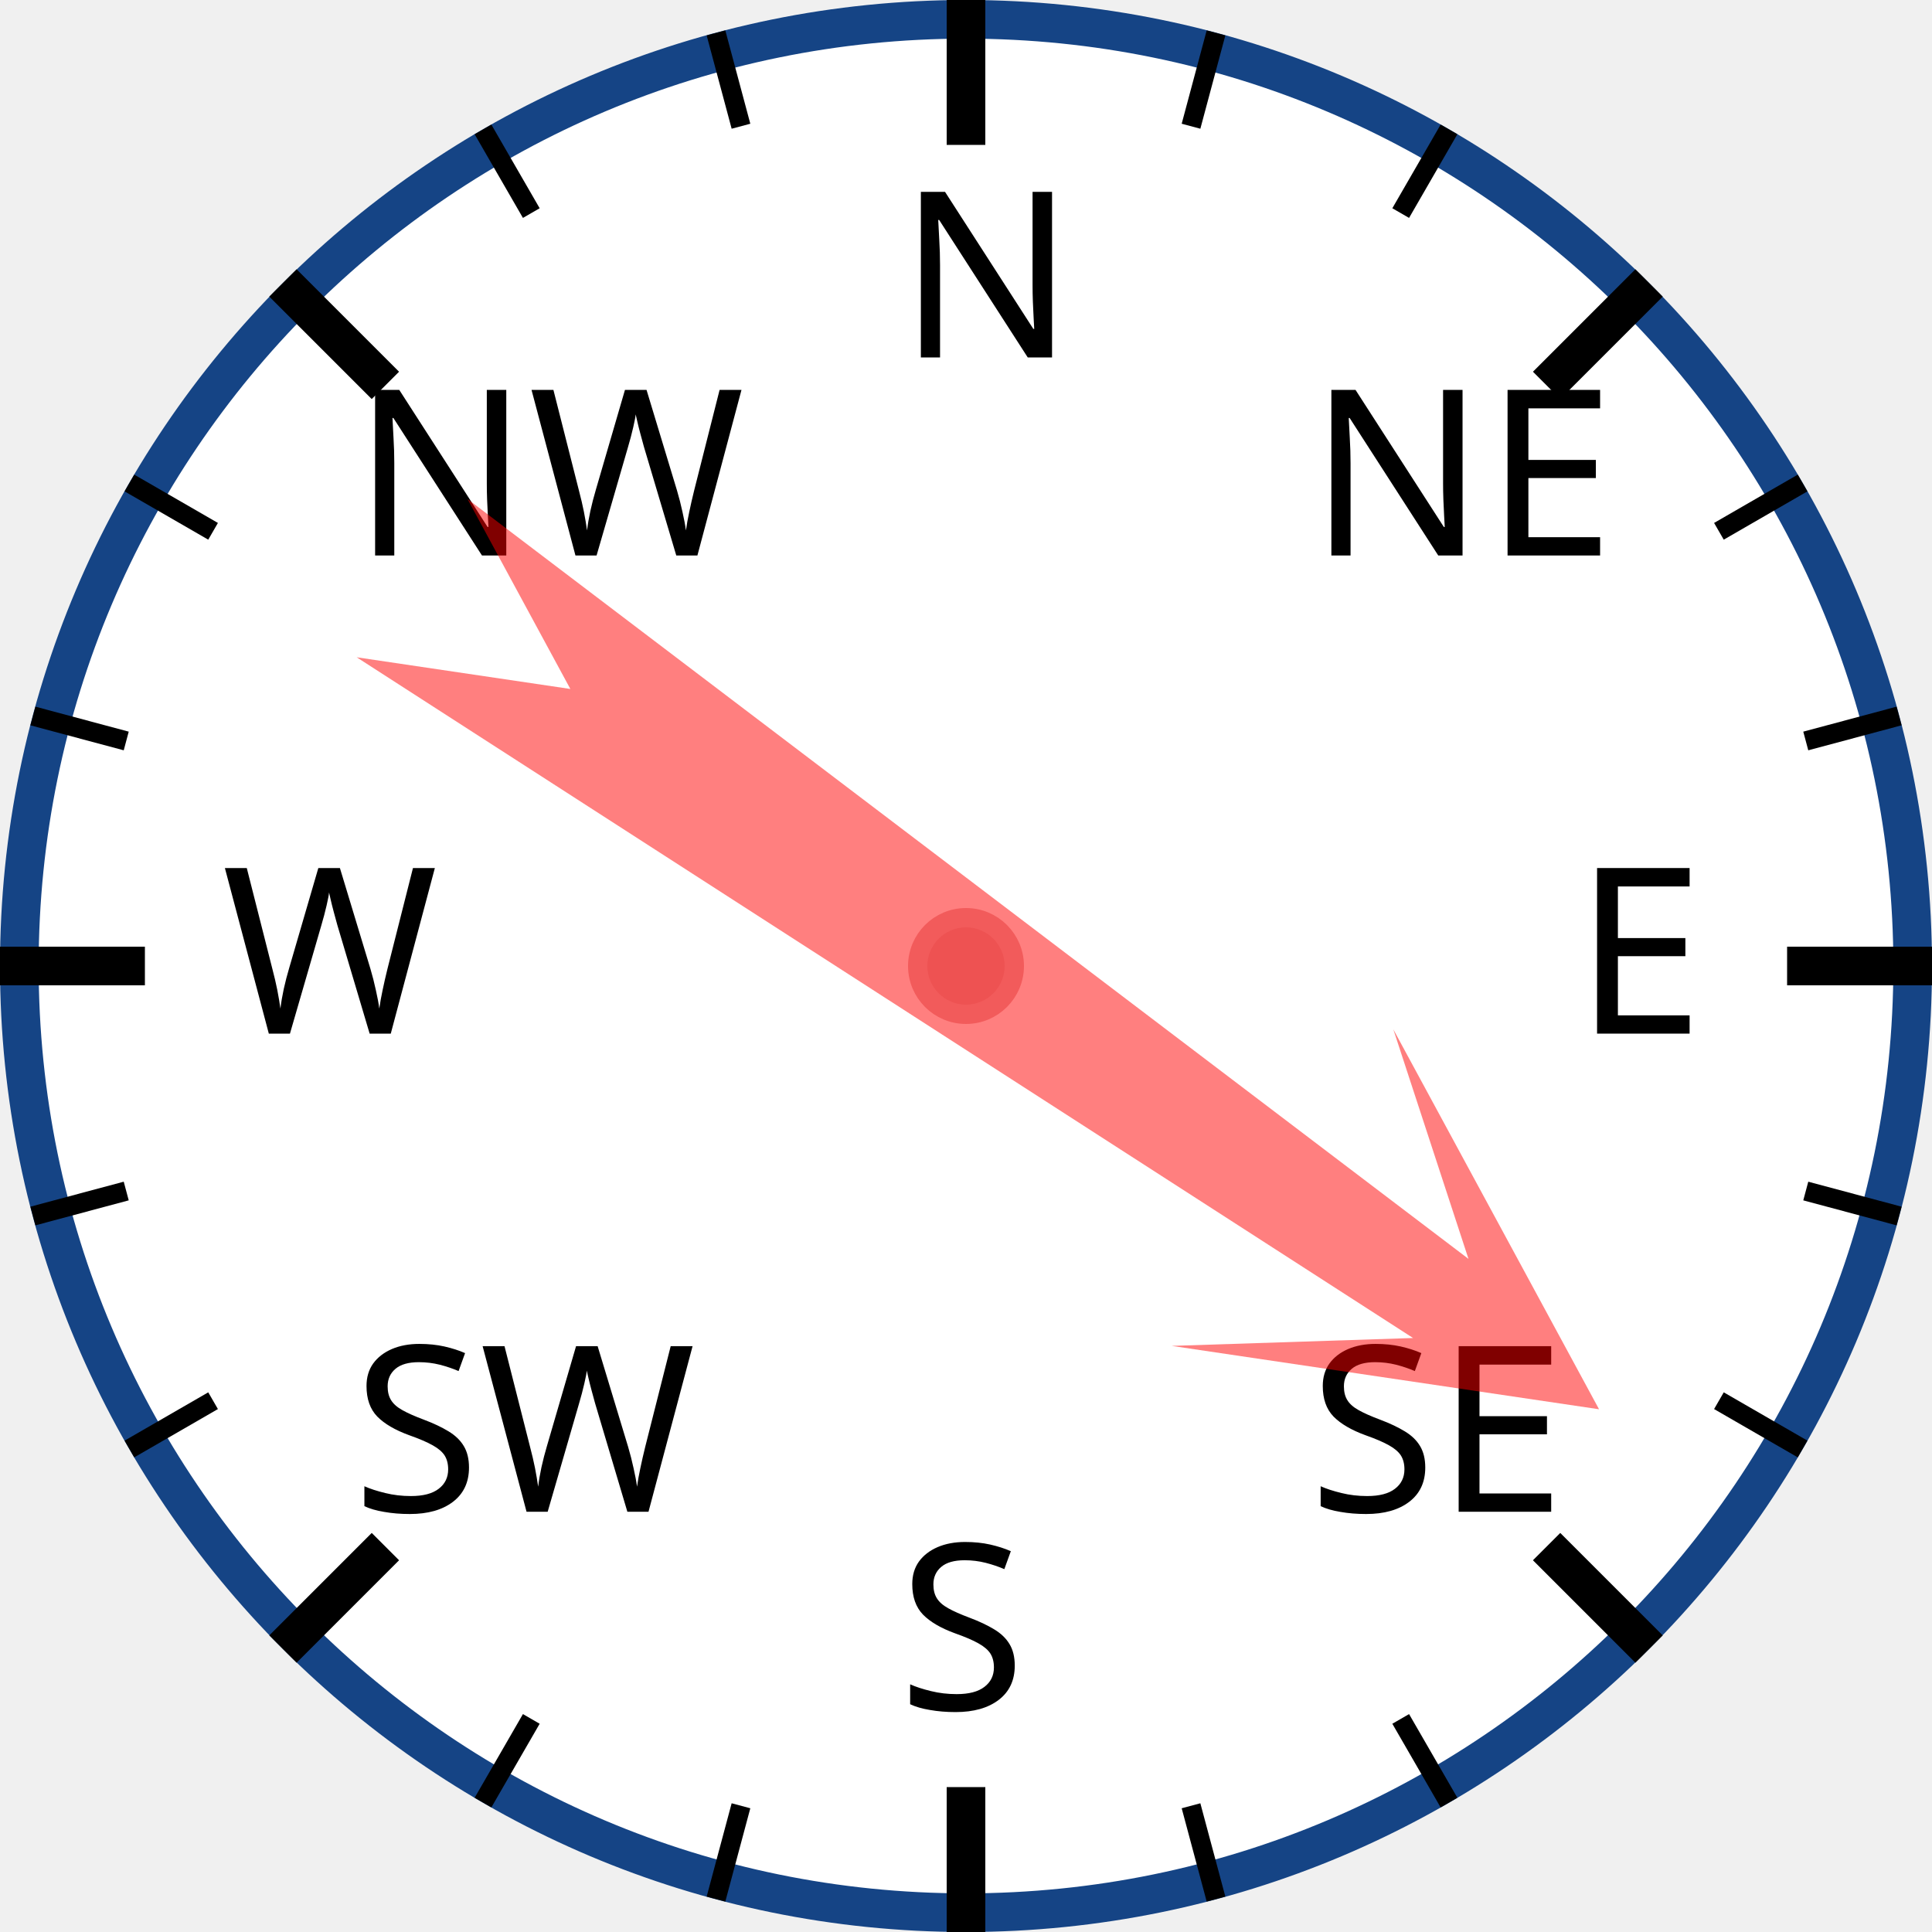
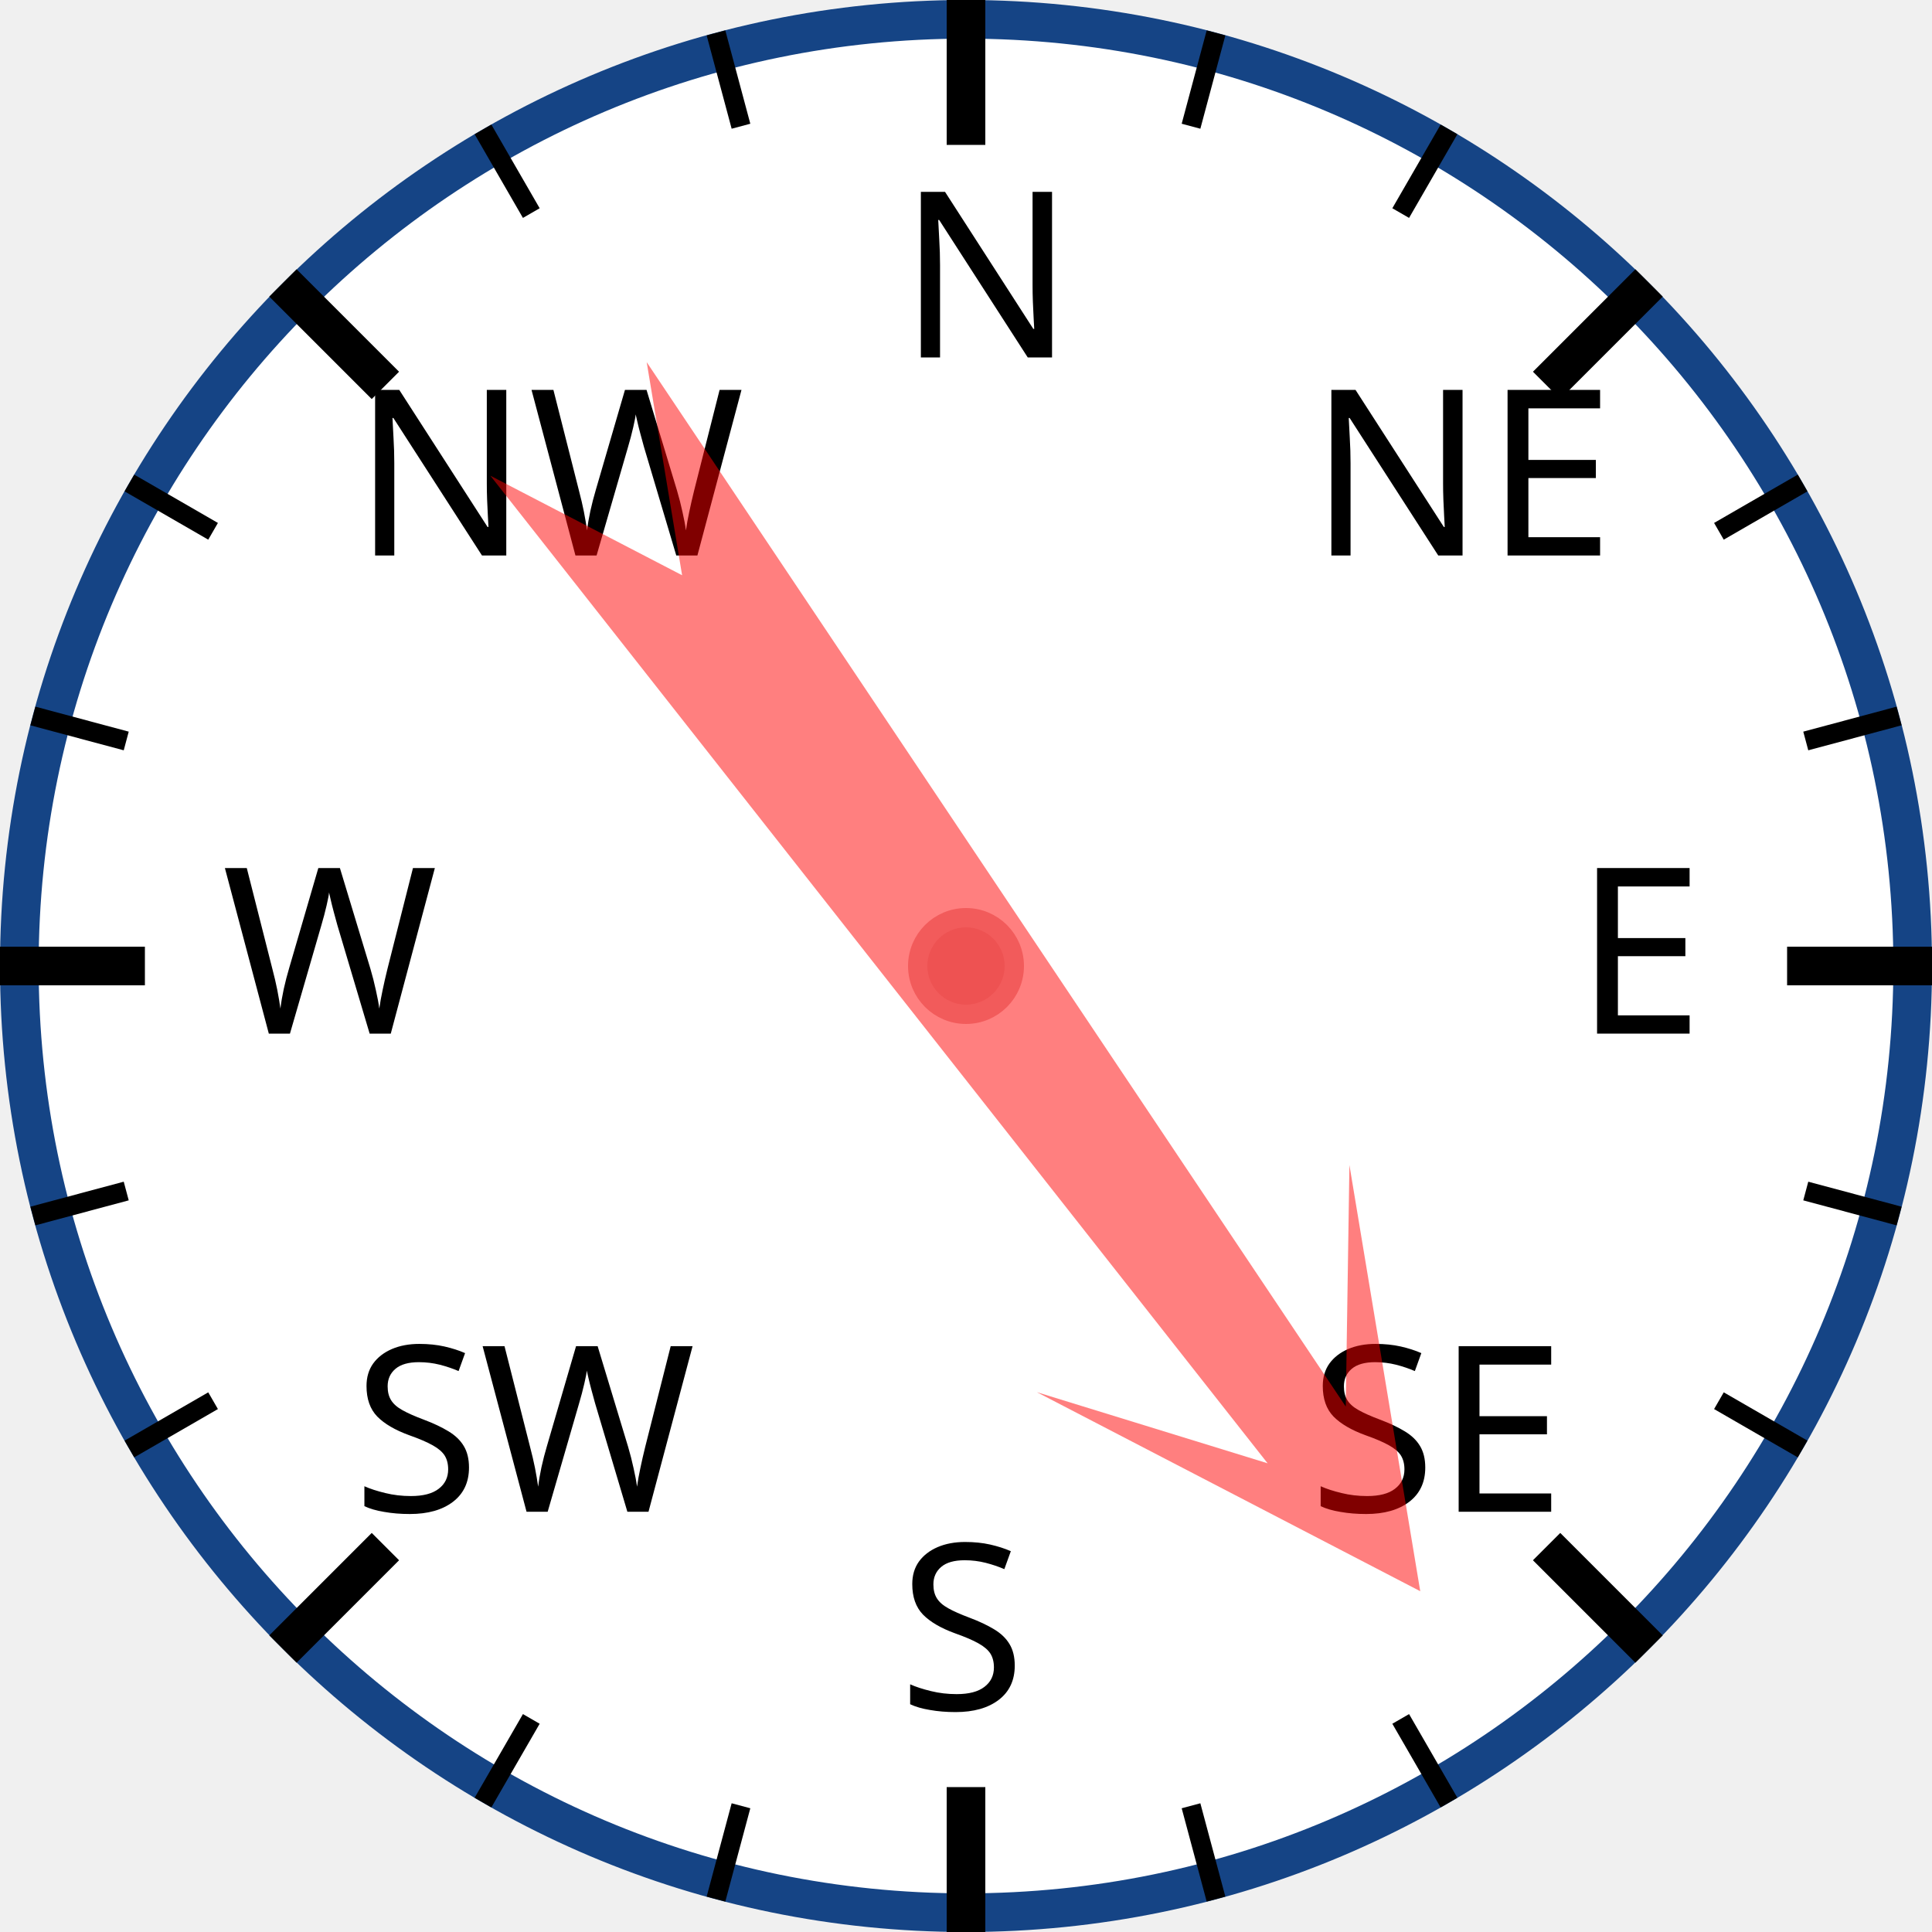
<svg xmlns="http://www.w3.org/2000/svg" width="120px" height="120px" viewBox="0 0 200 200">
  <circle cx="100" cy="100" r="98" style="fill: white; stroke: #154485; stroke-width: 4;" />
  <text x="93.0" y="37.0" style="font-family: sans-serif; font-size: 18pt;">N</text>
  <line x1="100.0" y1="0.0" x2="100.0" y2="15.0" style="stroke: black; stroke-width: 4;" />
  <line x1="74.118" y1="3.407" x2="76.706" y2="13.067" style="stroke: black; stroke-width: 2;" />
  <line x1="50" y1="13.397" x2="55" y2="22.058" style="stroke: black; stroke-width: 2;" />
  <text x="36.503" y="57.503" style="font-family: sans-serif; font-size: 18pt;">NW</text>
  <line x1="29.289" y1="29.289" x2="39.896" y2="39.896" style="stroke: black; stroke-width: 4;" />
  <line x1="13.397" y1="50" x2="22.058" y2="55" style="stroke: black; stroke-width: 2;" />
  <line x1="3.407" y1="74.118" x2="13.067" y2="76.706" style="stroke: black; stroke-width: 2;" />
  <text x="23.0" y="107.0" style="font-family: sans-serif; font-size: 18pt;">W</text>
  <line x1="0.0" y1="100.0" x2="15.0" y2="100.0" style="stroke: black; stroke-width: 4;" />
  <line x1="3.407" y1="125.882" x2="13.067" y2="123.294" style="stroke: black; stroke-width: 2;" />
  <line x1="13.397" y1="150" x2="22.058" y2="145" style="stroke: black; stroke-width: 2;" />
  <text x="36.503" y="156.497" style="font-family: sans-serif; font-size: 18pt;">SW</text>
  <line x1="29.289" y1="170.711" x2="39.896" y2="160.104" style="stroke: black; stroke-width: 4;" />
  <line x1="50" y1="186.603" x2="55" y2="177.942" style="stroke: black; stroke-width: 2;" />
  <line x1="74.118" y1="196.593" x2="76.706" y2="186.933" style="stroke: black; stroke-width: 2;" />
  <text x="93" y="177.0" style="font-family: sans-serif; font-size: 18pt;">S</text>
  <line x1="100" y1="200.0" x2="100" y2="185.0" style="stroke: black; stroke-width: 4;" />
  <line x1="125.882" y1="196.593" x2="123.294" y2="186.933" style="stroke: black; stroke-width: 2;" />
  <line x1="150.0" y1="186.603" x2="145.0" y2="177.942" style="stroke: black; stroke-width: 2;" />
  <text x="135.497" y="156.497" style="font-family: sans-serif; font-size: 18pt;">SE</text>
  <line x1="170.711" y1="170.711" x2="160.104" y2="160.104" style="stroke: black; stroke-width: 4;" />
  <line x1="186.603" y1="150" x2="177.942" y2="145" style="stroke: black; stroke-width: 2;" />
  <line x1="196.593" y1="125.882" x2="186.933" y2="123.294" style="stroke: black; stroke-width: 2;" />
  <text x="163.0" y="107" style="font-family: sans-serif; font-size: 18pt;">E</text>
  <line x1="200.0" y1="100" x2="185.0" y2="100" style="stroke: black; stroke-width: 4;" />
  <line x1="196.593" y1="74.118" x2="186.933" y2="76.706" style="stroke: black; stroke-width: 2;" />
  <line x1="186.603" y1="50" x2="177.942" y2="55" style="stroke: black; stroke-width: 2;" />
  <text x="135.497" y="57.503" style="font-family: sans-serif; font-size: 18pt;">NE</text>
  <line x1="170.711" y1="29.289" x2="160.104" y2="39.896" style="stroke: black; stroke-width: 4;" />
  <line x1="150" y1="13.397" x2="145" y2="22.058" style="stroke: black; stroke-width: 2;" />
  <line x1="125.882" y1="3.407" x2="123.294" y2="13.067" style="stroke: black; stroke-width: 2;" />
-   <polygon points="100 20 120 60 105 40 110 170 100 150 90 170 95 40 80 60" style="fill: red; fill-opacity: 0.5;" transform="rotate(125,100,100)" />
+   <polygon points="100 20 120 60 105 40 110 170 100 150 90 170 95 40 80 60" style="fill: red; fill-opacity: 0.5;" transform="rotate(144,100,100)" />
  <circle cx="100" cy="100" r="5" style="fill: #EE5252; stroke: #F25B5B; stroke-width: 2;" />
</svg>
